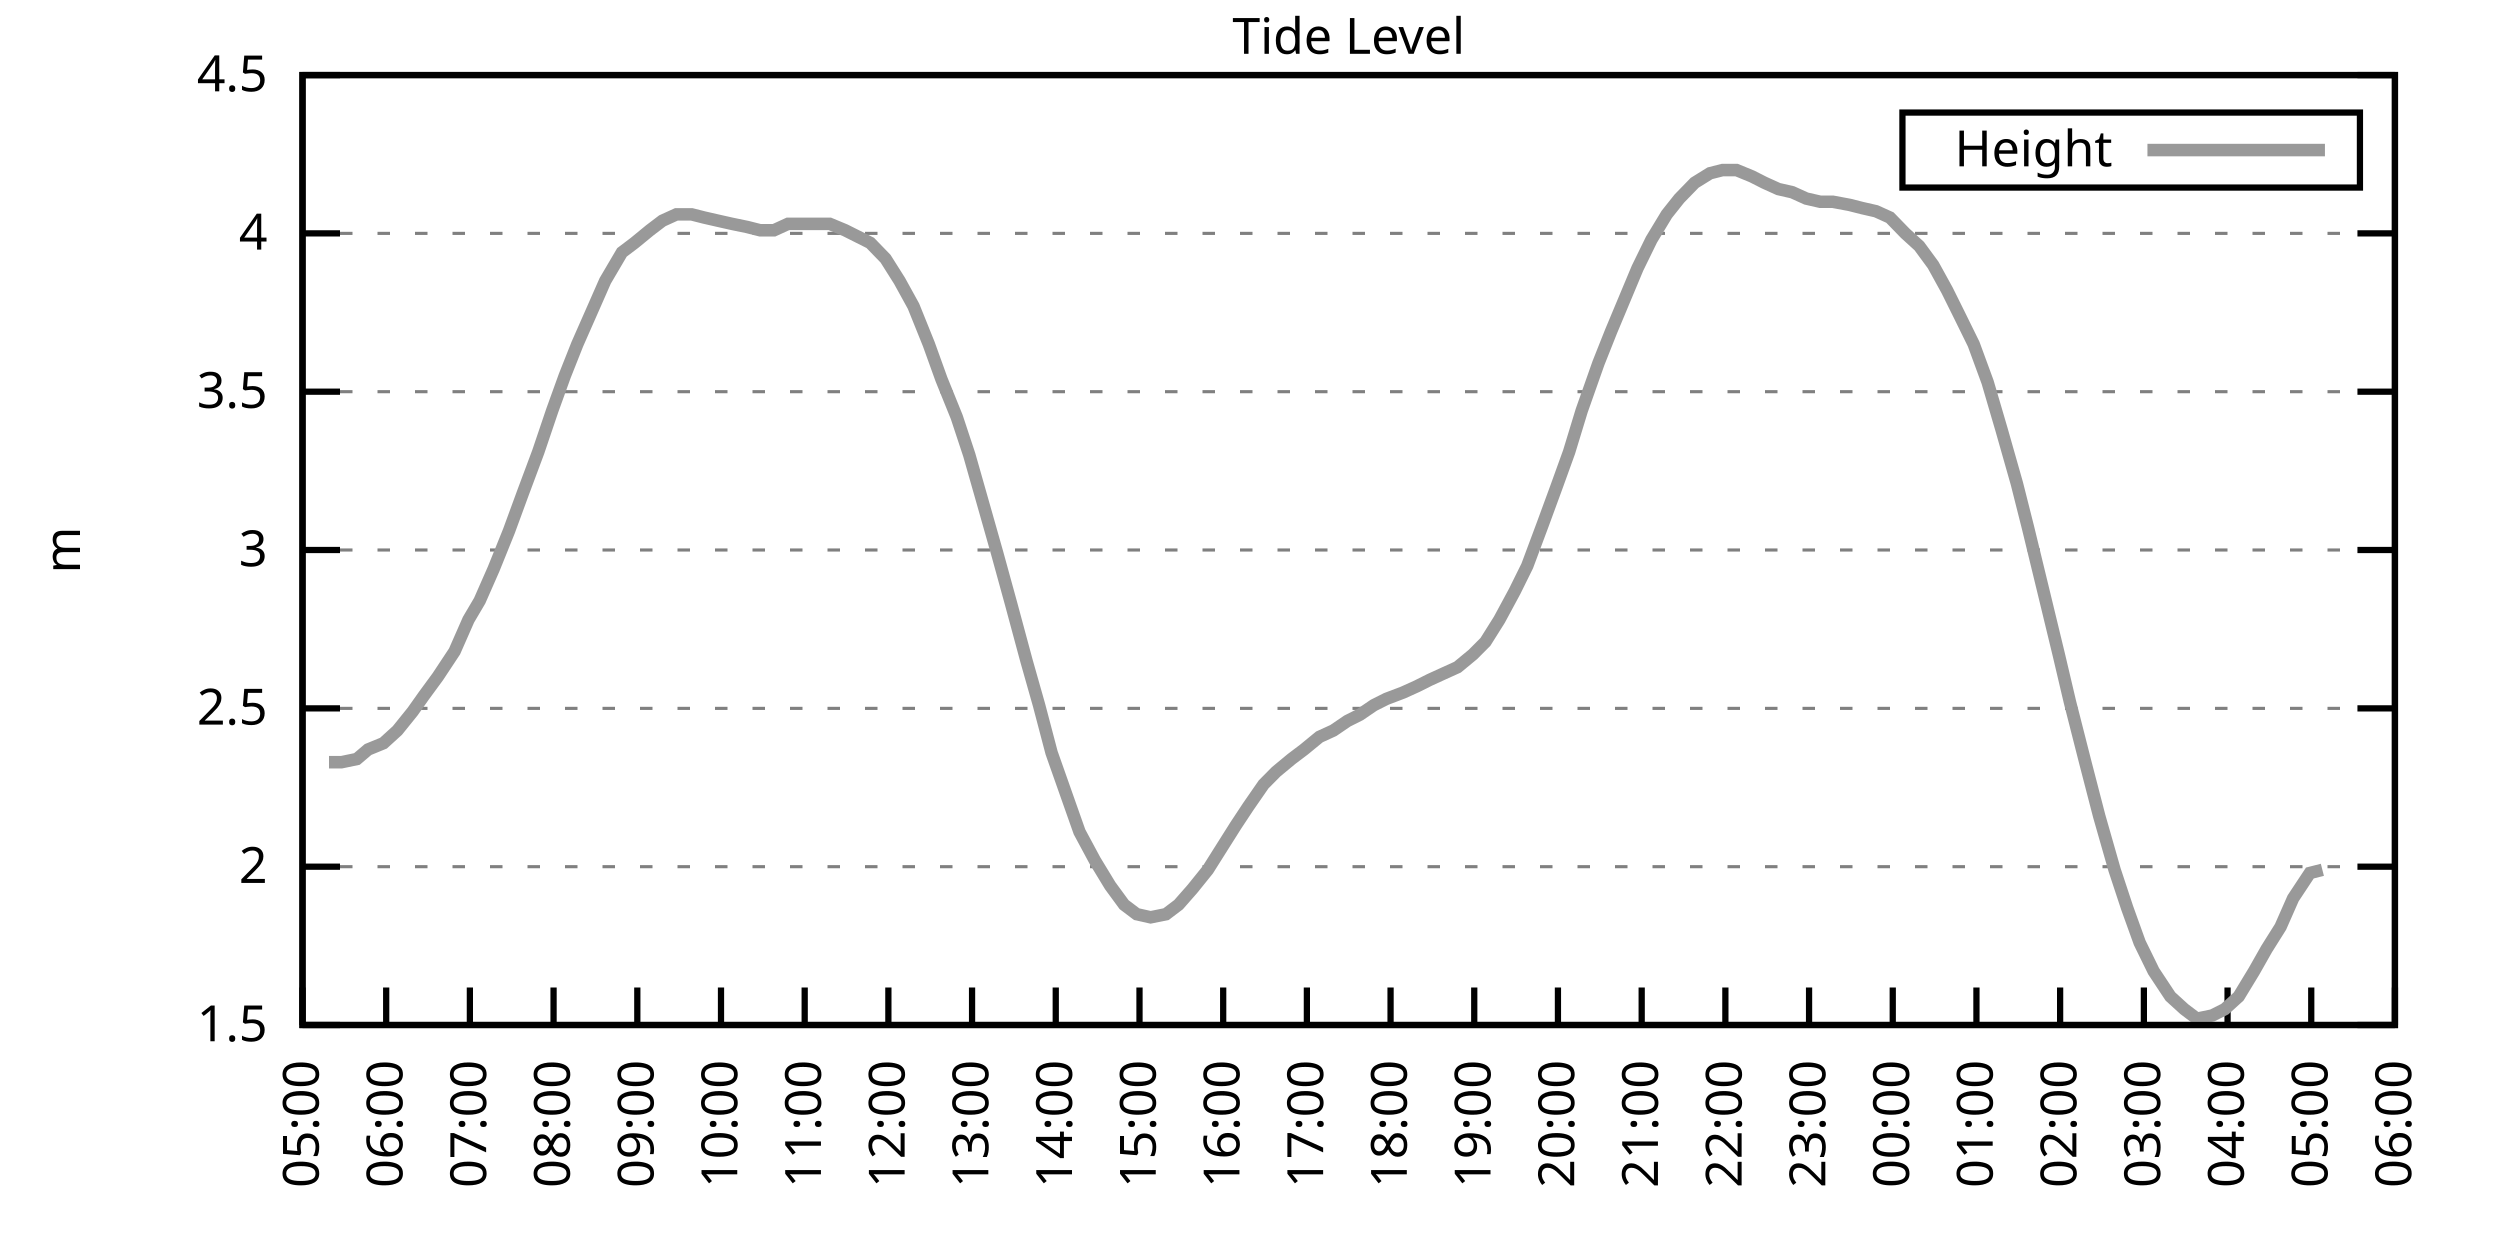
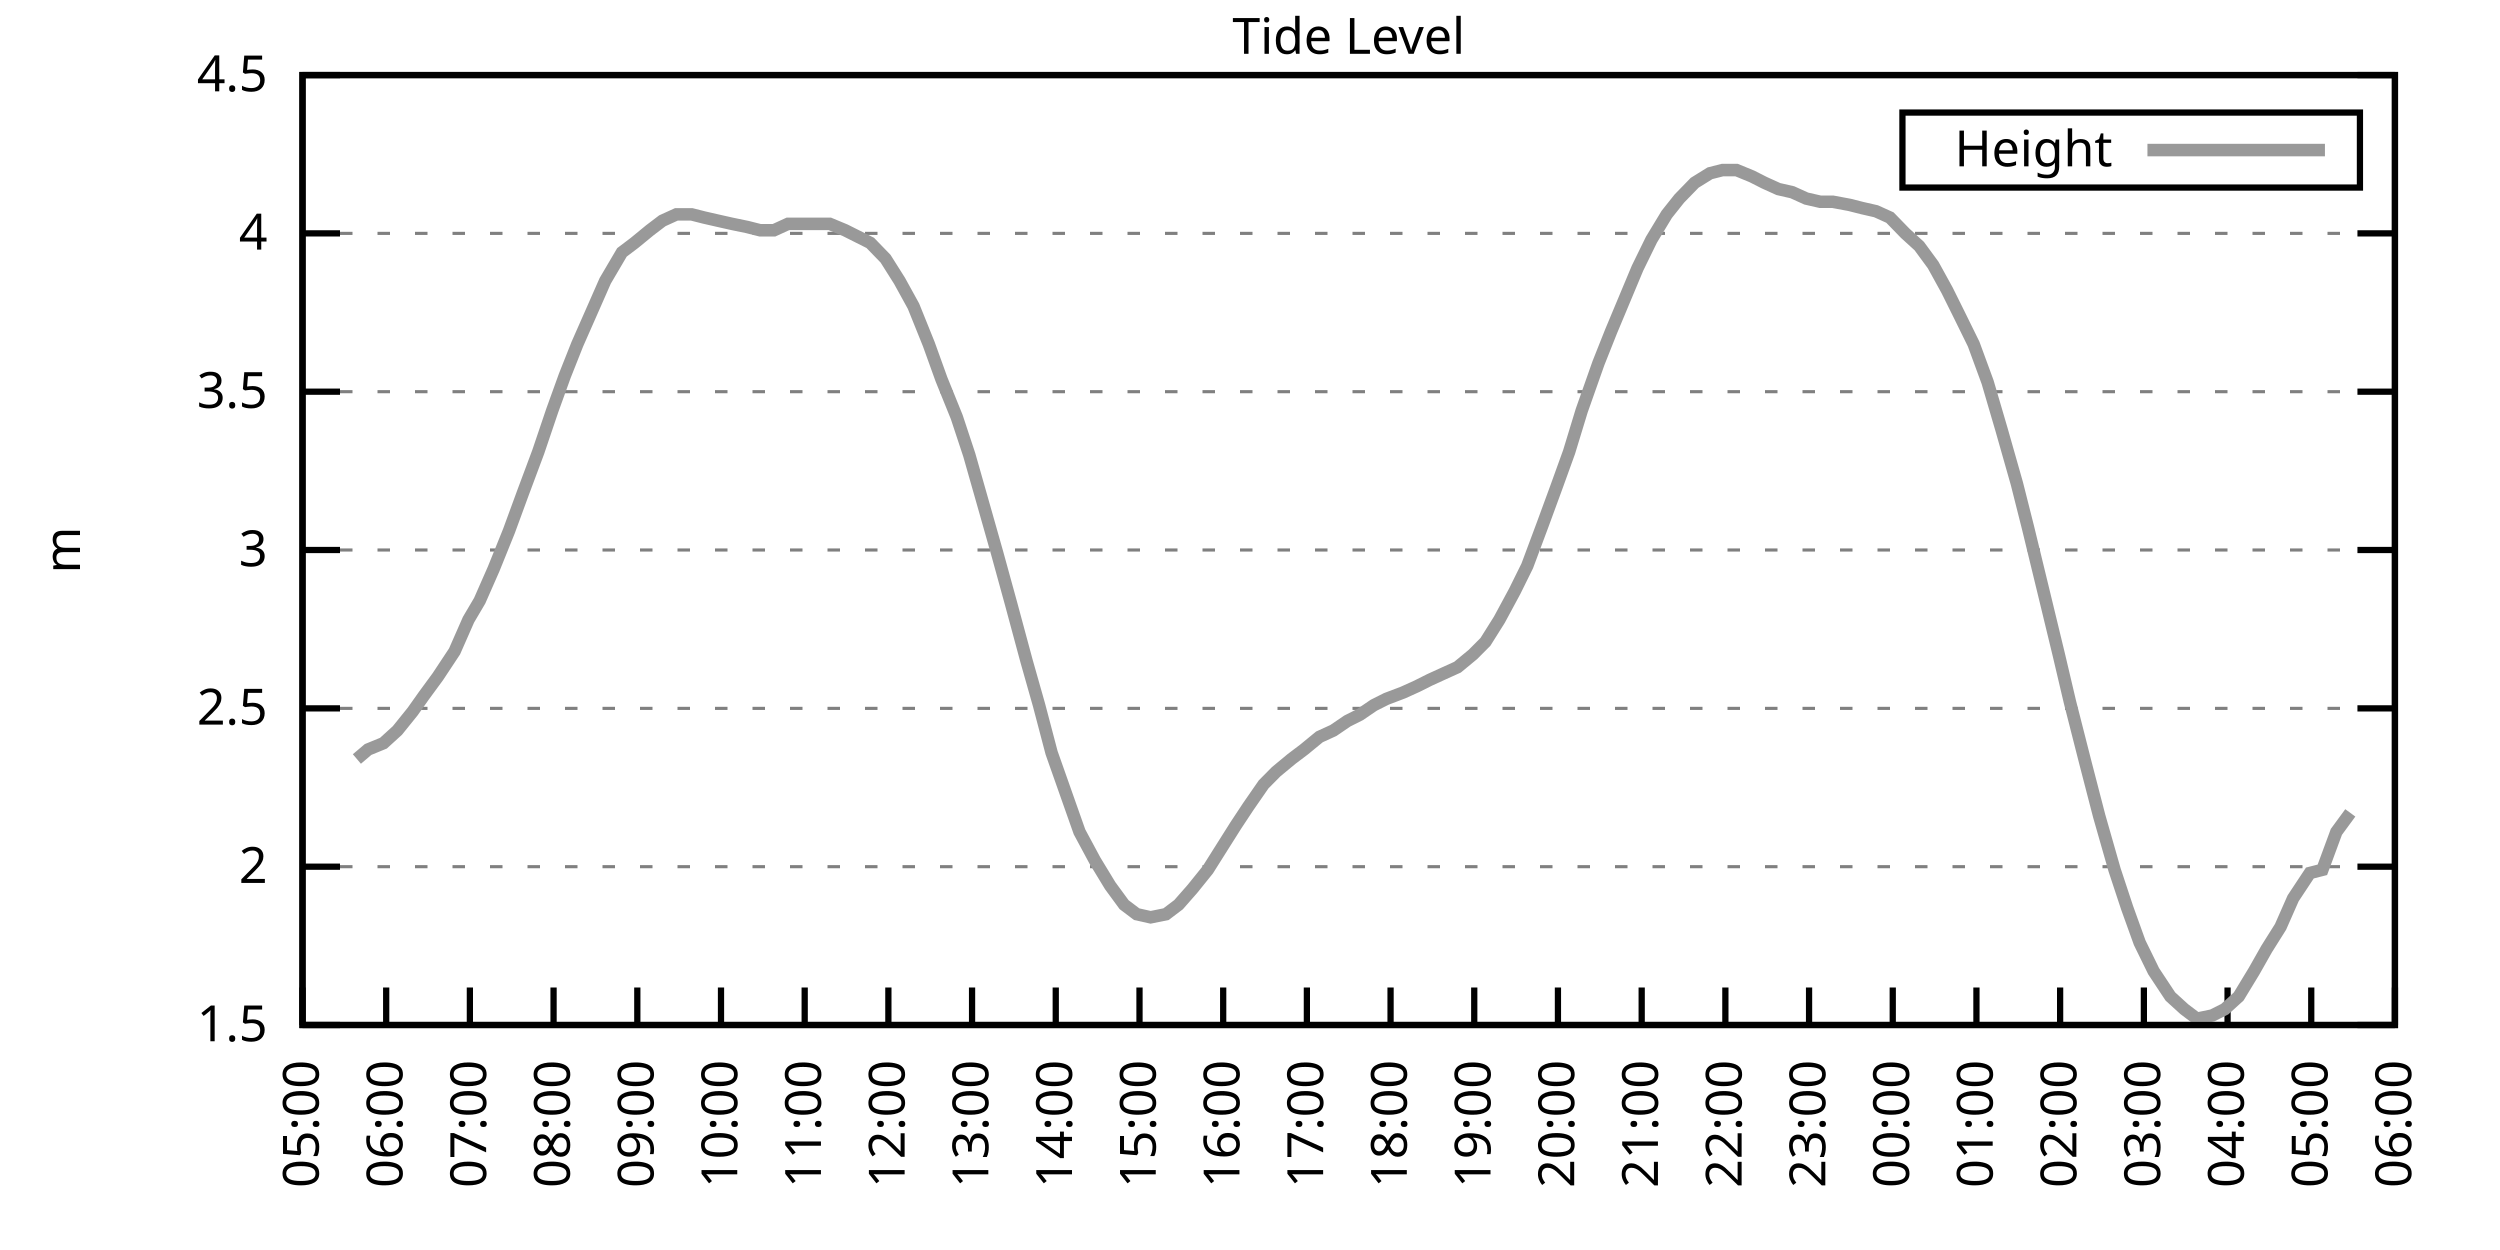
<svg xmlns="http://www.w3.org/2000/svg" xmlns:xlink="http://www.w3.org/1999/xlink" width="400" height="200" viewBox="0 0 400 200">
  <g id="gnuplot_canvas">
    <rect x="0" y="0" width="400" height="200" fill="none" />
    <defs>
      <circle id="gpDot" r="0.5" stroke-width="0.5" stroke="currentColor" />
      <path id="gpPt0" stroke-width="0.333" stroke="currentColor" d="M-1,0 h2 M0,-1 v2" />
      <path id="gpPt1" stroke-width="0.333" stroke="currentColor" d="M-1,-1 L1,1 M1,-1 L-1,1" />
      <path id="gpPt2" stroke-width="0.333" stroke="currentColor" d="M-1,0 L1,0 M0,-1 L0,1 M-1,-1 L1,1 M-1,1 L1,-1" />
      <rect id="gpPt3" stroke-width="0.333" stroke="currentColor" x="-1" y="-1" width="2" height="2" />
      <rect id="gpPt4" stroke-width="0.333" stroke="currentColor" fill="currentColor" x="-1" y="-1" width="2" height="2" />
      <circle id="gpPt5" stroke-width="0.333" stroke="currentColor" cx="0" cy="0" r="1" />
      <use xlink:href="#gpPt5" id="gpPt6" fill="currentColor" stroke="none" />
      <path id="gpPt7" stroke-width="0.333" stroke="currentColor" d="M0,-1.33 L-1.33,0.67 L1.33,0.67 z" />
      <use xlink:href="#gpPt7" id="gpPt8" fill="currentColor" stroke="none" />
      <use xlink:href="#gpPt7" id="gpPt9" stroke="currentColor" transform="rotate(180)" />
      <use xlink:href="#gpPt9" id="gpPt10" fill="currentColor" stroke="none" />
      <use xlink:href="#gpPt3" id="gpPt11" stroke="currentColor" transform="rotate(45)" />
      <use xlink:href="#gpPt11" id="gpPt12" fill="currentColor" stroke="none" />
      <path id="gpPt13" stroke-width="0.333" stroke="currentColor" d="M0,1.330 L1.265,0.411 L0.782,-1.067 L-0.782,-1.076 L-1.265,0.411 z" />
      <use xlink:href="#gpPt13" id="gpPt14" fill="currentColor" stroke="none" />
      <filter id="textbox" filterUnits="objectBoundingBox" x="0" y="0" height="1" width="1">
        <feFlood flood-color="white" flood-opacity="1" result="bgnd" />
        <feComposite in="SourceGraphic" in2="bgnd" operator="atop" />
      </filter>
      <filter id="greybox" filterUnits="objectBoundingBox" x="0" y="0" height="1" width="1">
        <feFlood flood-color="lightgrey" flood-opacity="1" result="grey" />
        <feComposite in="SourceGraphic" in2="grey" operator="atop" />
      </filter>
    </defs>
    <g fill="none" color="white" stroke="currentColor" stroke-width="1.00" stroke-linecap="butt" stroke-linejoin="miter">
</g>
    <g fill="none" color="black" stroke="currentColor" stroke-width="1.00" stroke-linecap="butt" stroke-linejoin="miter">
      <g stroke="none" shape-rendering="crispEdges">
        <polygon fill="rgb(255, 255, 255)" points="48.40,164.00 383.18,164.00 383.18,12.02 48.40,12.02 " />
      </g>
    </g>
    <g fill="none" color="black" stroke="currentColor" stroke-width="1.00" stroke-linecap="butt" stroke-linejoin="miter">
</g>
    <g fill="none" color="black" stroke="black" stroke-width="0.50" stroke-linecap="butt" stroke-linejoin="miter">
</g>
    <g fill="none" color="gray" stroke="currentColor" stroke-width="0.50" stroke-linecap="butt" stroke-linejoin="miter">
      <path stroke="gray" stroke-dasharray="2,4" class="gridline" d="M48.40,164.00 L383.19,164.00  " />
    </g>
    <g fill="none" color="gray" stroke="gray" stroke-width="1.00" stroke-linecap="butt" stroke-linejoin="miter">
</g>
    <g fill="none" color="black" stroke="currentColor" stroke-width="1.00" stroke-linecap="butt" stroke-linejoin="miter">
      <path stroke="black" d="M48.40,164.00 L54.40,164.00 M383.19,164.00 L377.19,164.00  " />
      <g transform="translate(42.80,166.60)" stroke="none" fill="black" font-family="Sans" font-size="8.00" text-anchor="end">
        <text>
          <tspan font-family="Sans"> 1.5</tspan>
        </text>
      </g>
    </g>
    <g fill="none" color="black" stroke="currentColor" stroke-width="1.00" stroke-linecap="butt" stroke-linejoin="miter">
</g>
    <g fill="none" color="black" stroke="black" stroke-width="0.50" stroke-linecap="butt" stroke-linejoin="miter">
</g>
    <g fill="none" color="gray" stroke="currentColor" stroke-width="0.50" stroke-linecap="butt" stroke-linejoin="miter">
      <path stroke="gray" stroke-dasharray="2,4" class="gridline" d="M48.40,138.67 L383.19,138.67  " />
    </g>
    <g fill="none" color="gray" stroke="gray" stroke-width="1.00" stroke-linecap="butt" stroke-linejoin="miter">
</g>
    <g fill="none" color="black" stroke="currentColor" stroke-width="1.00" stroke-linecap="butt" stroke-linejoin="miter">
      <path stroke="black" d="M48.40,138.67 L54.40,138.67 M383.19,138.67 L377.19,138.67  " />
      <g transform="translate(42.80,141.27)" stroke="none" fill="black" font-family="Sans" font-size="8.00" text-anchor="end">
        <text>
          <tspan font-family="Sans"> 2</tspan>
        </text>
      </g>
    </g>
    <g fill="none" color="black" stroke="currentColor" stroke-width="1.00" stroke-linecap="butt" stroke-linejoin="miter">
</g>
    <g fill="none" color="black" stroke="black" stroke-width="0.50" stroke-linecap="butt" stroke-linejoin="miter">
</g>
    <g fill="none" color="gray" stroke="currentColor" stroke-width="0.50" stroke-linecap="butt" stroke-linejoin="miter">
      <path stroke="gray" stroke-dasharray="2,4" class="gridline" d="M48.40,113.34 L383.19,113.34  " />
    </g>
    <g fill="none" color="gray" stroke="gray" stroke-width="1.00" stroke-linecap="butt" stroke-linejoin="miter">
</g>
    <g fill="none" color="black" stroke="currentColor" stroke-width="1.00" stroke-linecap="butt" stroke-linejoin="miter">
      <path stroke="black" d="M48.40,113.34 L54.40,113.34 M383.19,113.34 L377.19,113.34  " />
      <g transform="translate(42.80,115.94)" stroke="none" fill="black" font-family="Sans" font-size="8.00" text-anchor="end">
        <text>
          <tspan font-family="Sans"> 2.5</tspan>
        </text>
      </g>
    </g>
    <g fill="none" color="black" stroke="currentColor" stroke-width="1.00" stroke-linecap="butt" stroke-linejoin="miter">
</g>
    <g fill="none" color="black" stroke="black" stroke-width="0.50" stroke-linecap="butt" stroke-linejoin="miter">
</g>
    <g fill="none" color="gray" stroke="currentColor" stroke-width="0.50" stroke-linecap="butt" stroke-linejoin="miter">
      <path stroke="gray" stroke-dasharray="2,4" class="gridline" d="M48.40,88.00 L383.19,88.00  " />
    </g>
    <g fill="none" color="gray" stroke="gray" stroke-width="1.00" stroke-linecap="butt" stroke-linejoin="miter">
</g>
    <g fill="none" color="black" stroke="currentColor" stroke-width="1.00" stroke-linecap="butt" stroke-linejoin="miter">
      <path stroke="black" d="M48.40,88.00 L54.40,88.00 M383.19,88.00 L377.19,88.00  " />
      <g transform="translate(42.80,90.60)" stroke="none" fill="black" font-family="Sans" font-size="8.00" text-anchor="end">
        <text>
          <tspan font-family="Sans"> 3</tspan>
        </text>
      </g>
    </g>
    <g fill="none" color="black" stroke="currentColor" stroke-width="1.00" stroke-linecap="butt" stroke-linejoin="miter">
</g>
    <g fill="none" color="black" stroke="black" stroke-width="0.50" stroke-linecap="butt" stroke-linejoin="miter">
</g>
    <g fill="none" color="gray" stroke="currentColor" stroke-width="0.50" stroke-linecap="butt" stroke-linejoin="miter">
      <path stroke="gray" stroke-dasharray="2,4" class="gridline" d="M48.40,62.67 L383.19,62.67  " />
    </g>
    <g fill="none" color="gray" stroke="gray" stroke-width="1.00" stroke-linecap="butt" stroke-linejoin="miter">
</g>
    <g fill="none" color="black" stroke="currentColor" stroke-width="1.00" stroke-linecap="butt" stroke-linejoin="miter">
      <path stroke="black" d="M48.40,62.67 L54.40,62.67 M383.19,62.67 L377.19,62.67  " />
      <g transform="translate(42.80,65.27)" stroke="none" fill="black" font-family="Sans" font-size="8.00" text-anchor="end">
        <text>
          <tspan font-family="Sans"> 3.5</tspan>
        </text>
      </g>
    </g>
    <g fill="none" color="black" stroke="currentColor" stroke-width="1.00" stroke-linecap="butt" stroke-linejoin="miter">
</g>
    <g fill="none" color="black" stroke="black" stroke-width="0.50" stroke-linecap="butt" stroke-linejoin="miter">
</g>
    <g fill="none" color="gray" stroke="currentColor" stroke-width="0.50" stroke-linecap="butt" stroke-linejoin="miter">
      <path stroke="gray" stroke-dasharray="2,4" class="gridline" d="M48.40,37.34 L383.19,37.34  " />
    </g>
    <g fill="none" color="gray" stroke="gray" stroke-width="1.00" stroke-linecap="butt" stroke-linejoin="miter">
</g>
    <g fill="none" color="black" stroke="currentColor" stroke-width="1.00" stroke-linecap="butt" stroke-linejoin="miter">
      <path stroke="black" d="M48.40,37.34 L54.40,37.34 M383.19,37.34 L377.19,37.34  " />
      <g transform="translate(42.80,39.94)" stroke="none" fill="black" font-family="Sans" font-size="8.00" text-anchor="end">
        <text>
          <tspan font-family="Sans"> 4</tspan>
        </text>
      </g>
    </g>
    <g fill="none" color="black" stroke="currentColor" stroke-width="1.00" stroke-linecap="butt" stroke-linejoin="miter">
</g>
    <g fill="none" color="black" stroke="black" stroke-width="0.50" stroke-linecap="butt" stroke-linejoin="miter">
</g>
    <g fill="none" color="gray" stroke="currentColor" stroke-width="0.50" stroke-linecap="butt" stroke-linejoin="miter">
      <path stroke="gray" stroke-dasharray="2,4" class="gridline" d="M48.40,12.01 L383.19,12.01  " />
    </g>
    <g fill="none" color="gray" stroke="gray" stroke-width="1.00" stroke-linecap="butt" stroke-linejoin="miter">
</g>
    <g fill="none" color="black" stroke="currentColor" stroke-width="1.00" stroke-linecap="butt" stroke-linejoin="miter">
      <path stroke="black" d="M48.40,12.01 L54.40,12.01 M383.19,12.01 L377.19,12.01  " />
      <g transform="translate(42.80,14.61)" stroke="none" fill="black" font-family="Sans" font-size="8.00" text-anchor="end">
        <text>
          <tspan font-family="Sans"> 4.5</tspan>
        </text>
      </g>
    </g>
    <g fill="none" color="black" stroke="currentColor" stroke-width="1.00" stroke-linecap="butt" stroke-linejoin="miter">
      <path stroke="black" d="M48.40,164.00 L48.40,158.00  " />
      <g transform="translate(51.00,169.60) rotate(270.00)" stroke="none" fill="black" font-family="Sans" font-size="8.00" text-anchor="end">
        <text>
          <tspan font-family="Sans">05:00</tspan>
        </text>
      </g>
    </g>
    <g fill="none" color="black" stroke="currentColor" stroke-width="1.00" stroke-linecap="butt" stroke-linejoin="miter">
      <path stroke="black" d="M61.79,164.00 L61.79,158.00  " />
      <g transform="translate(64.39,169.60) rotate(270.00)" stroke="none" fill="black" font-family="Sans" font-size="8.00" text-anchor="end">
        <text>
          <tspan font-family="Sans">06:00</tspan>
        </text>
      </g>
    </g>
    <g fill="none" color="black" stroke="currentColor" stroke-width="1.00" stroke-linecap="butt" stroke-linejoin="miter">
      <path stroke="black" d="M75.18,164.00 L75.18,158.00  " />
      <g transform="translate(77.78,169.60) rotate(270.00)" stroke="none" fill="black" font-family="Sans" font-size="8.00" text-anchor="end">
        <text>
          <tspan font-family="Sans">07:00</tspan>
        </text>
      </g>
    </g>
    <g fill="none" color="black" stroke="currentColor" stroke-width="1.00" stroke-linecap="butt" stroke-linejoin="miter">
      <path stroke="black" d="M88.57,164.00 L88.57,158.00  " />
      <g transform="translate(91.17,169.60) rotate(270.00)" stroke="none" fill="black" font-family="Sans" font-size="8.00" text-anchor="end">
        <text>
          <tspan font-family="Sans">08:00</tspan>
        </text>
      </g>
    </g>
    <g fill="none" color="black" stroke="currentColor" stroke-width="1.00" stroke-linecap="butt" stroke-linejoin="miter">
      <path stroke="black" d="M101.97,164.00 L101.97,158.00  " />
      <g transform="translate(104.57,169.60) rotate(270.00)" stroke="none" fill="black" font-family="Sans" font-size="8.00" text-anchor="end">
        <text>
          <tspan font-family="Sans">09:00</tspan>
        </text>
      </g>
    </g>
    <g fill="none" color="black" stroke="currentColor" stroke-width="1.00" stroke-linecap="butt" stroke-linejoin="miter">
      <path stroke="black" d="M115.36,164.00 L115.36,158.00  " />
      <g transform="translate(117.96,169.60) rotate(270.00)" stroke="none" fill="black" font-family="Sans" font-size="8.00" text-anchor="end">
        <text>
          <tspan font-family="Sans">10:00</tspan>
        </text>
      </g>
    </g>
    <g fill="none" color="black" stroke="currentColor" stroke-width="1.00" stroke-linecap="butt" stroke-linejoin="miter">
      <path stroke="black" d="M128.75,164.00 L128.75,158.00  " />
      <g transform="translate(131.35,169.60) rotate(270.00)" stroke="none" fill="black" font-family="Sans" font-size="8.00" text-anchor="end">
        <text>
          <tspan font-family="Sans">11:00</tspan>
        </text>
      </g>
    </g>
    <g fill="none" color="black" stroke="currentColor" stroke-width="1.00" stroke-linecap="butt" stroke-linejoin="miter">
      <path stroke="black" d="M142.14,164.00 L142.14,158.00  " />
      <g transform="translate(144.74,169.60) rotate(270.00)" stroke="none" fill="black" font-family="Sans" font-size="8.00" text-anchor="end">
        <text>
          <tspan font-family="Sans">12:00</tspan>
        </text>
      </g>
    </g>
    <g fill="none" color="black" stroke="currentColor" stroke-width="1.00" stroke-linecap="butt" stroke-linejoin="miter">
      <path stroke="black" d="M155.53,164.00 L155.53,158.00  " />
      <g transform="translate(158.13,169.60) rotate(270.00)" stroke="none" fill="black" font-family="Sans" font-size="8.00" text-anchor="end">
        <text>
          <tspan font-family="Sans">13:00</tspan>
        </text>
      </g>
    </g>
    <g fill="none" color="black" stroke="currentColor" stroke-width="1.00" stroke-linecap="butt" stroke-linejoin="miter">
      <path stroke="black" d="M168.92,164.00 L168.92,158.00  " />
      <g transform="translate(171.52,169.60) rotate(270.00)" stroke="none" fill="black" font-family="Sans" font-size="8.00" text-anchor="end">
        <text>
          <tspan font-family="Sans">14:00</tspan>
        </text>
      </g>
    </g>
    <g fill="none" color="black" stroke="currentColor" stroke-width="1.00" stroke-linecap="butt" stroke-linejoin="miter">
      <path stroke="black" d="M182.32,164.00 L182.32,158.00  " />
      <g transform="translate(184.92,169.60) rotate(270.00)" stroke="none" fill="black" font-family="Sans" font-size="8.00" text-anchor="end">
        <text>
          <tspan font-family="Sans">15:00</tspan>
        </text>
      </g>
    </g>
    <g fill="none" color="black" stroke="currentColor" stroke-width="1.00" stroke-linecap="butt" stroke-linejoin="miter">
      <path stroke="black" d="M195.71,164.00 L195.71,158.00  " />
      <g transform="translate(198.31,169.60) rotate(270.00)" stroke="none" fill="black" font-family="Sans" font-size="8.00" text-anchor="end">
        <text>
          <tspan font-family="Sans">16:00</tspan>
        </text>
      </g>
    </g>
    <g fill="none" color="black" stroke="currentColor" stroke-width="1.00" stroke-linecap="butt" stroke-linejoin="miter">
      <path stroke="black" d="M209.10,164.00 L209.10,158.00  " />
      <g transform="translate(211.70,169.60) rotate(270.00)" stroke="none" fill="black" font-family="Sans" font-size="8.00" text-anchor="end">
        <text>
          <tspan font-family="Sans">17:00</tspan>
        </text>
      </g>
    </g>
    <g fill="none" color="black" stroke="currentColor" stroke-width="1.00" stroke-linecap="butt" stroke-linejoin="miter">
      <path stroke="black" d="M222.49,164.00 L222.49,158.00  " />
      <g transform="translate(225.09,169.60) rotate(270.00)" stroke="none" fill="black" font-family="Sans" font-size="8.00" text-anchor="end">
        <text>
          <tspan font-family="Sans">18:00</tspan>
        </text>
      </g>
    </g>
    <g fill="none" color="black" stroke="currentColor" stroke-width="1.00" stroke-linecap="butt" stroke-linejoin="miter">
      <path stroke="black" d="M235.88,164.00 L235.88,158.00  " />
      <g transform="translate(238.48,169.60) rotate(270.00)" stroke="none" fill="black" font-family="Sans" font-size="8.00" text-anchor="end">
        <text>
          <tspan font-family="Sans">19:00</tspan>
        </text>
      </g>
    </g>
    <g fill="none" color="black" stroke="currentColor" stroke-width="1.00" stroke-linecap="butt" stroke-linejoin="miter">
      <path stroke="black" d="M249.27,164.00 L249.27,158.00  " />
      <g transform="translate(251.87,169.60) rotate(270.00)" stroke="none" fill="black" font-family="Sans" font-size="8.00" text-anchor="end">
        <text>
          <tspan font-family="Sans">20:00</tspan>
        </text>
      </g>
    </g>
    <g fill="none" color="black" stroke="currentColor" stroke-width="1.00" stroke-linecap="butt" stroke-linejoin="miter">
      <path stroke="black" d="M262.67,164.00 L262.67,158.00  " />
      <g transform="translate(265.27,169.60) rotate(270.00)" stroke="none" fill="black" font-family="Sans" font-size="8.00" text-anchor="end">
        <text>
          <tspan font-family="Sans">21:00</tspan>
        </text>
      </g>
    </g>
    <g fill="none" color="black" stroke="currentColor" stroke-width="1.00" stroke-linecap="butt" stroke-linejoin="miter">
      <path stroke="black" d="M276.06,164.00 L276.06,158.00  " />
      <g transform="translate(278.66,169.60) rotate(270.00)" stroke="none" fill="black" font-family="Sans" font-size="8.00" text-anchor="end">
        <text>
          <tspan font-family="Sans">22:00</tspan>
        </text>
      </g>
    </g>
    <g fill="none" color="black" stroke="currentColor" stroke-width="1.00" stroke-linecap="butt" stroke-linejoin="miter">
      <path stroke="black" d="M289.45,164.00 L289.45,158.00  " />
      <g transform="translate(292.05,169.60) rotate(270.00)" stroke="none" fill="black" font-family="Sans" font-size="8.00" text-anchor="end">
        <text>
          <tspan font-family="Sans">23:00</tspan>
        </text>
      </g>
    </g>
    <g fill="none" color="black" stroke="currentColor" stroke-width="1.00" stroke-linecap="butt" stroke-linejoin="miter">
      <path stroke="black" d="M302.84,164.00 L302.84,158.00  " />
      <g transform="translate(305.44,169.60) rotate(270.00)" stroke="none" fill="black" font-family="Sans" font-size="8.00" text-anchor="end">
        <text>
          <tspan font-family="Sans">00:00</tspan>
        </text>
      </g>
    </g>
    <g fill="none" color="black" stroke="currentColor" stroke-width="1.00" stroke-linecap="butt" stroke-linejoin="miter">
      <path stroke="black" d="M316.23,164.00 L316.23,158.00  " />
      <g transform="translate(318.83,169.60) rotate(270.00)" stroke="none" fill="black" font-family="Sans" font-size="8.00" text-anchor="end">
        <text>
          <tspan font-family="Sans">01:00</tspan>
        </text>
      </g>
    </g>
    <g fill="none" color="black" stroke="currentColor" stroke-width="1.00" stroke-linecap="butt" stroke-linejoin="miter">
      <path stroke="black" d="M329.62,164.00 L329.62,158.00  " />
      <g transform="translate(332.22,169.60) rotate(270.00)" stroke="none" fill="black" font-family="Sans" font-size="8.00" text-anchor="end">
        <text>
          <tspan font-family="Sans">02:00</tspan>
        </text>
      </g>
    </g>
    <g fill="none" color="black" stroke="currentColor" stroke-width="1.00" stroke-linecap="butt" stroke-linejoin="miter">
      <path stroke="black" d="M343.02,164.00 L343.02,158.00  " />
      <g transform="translate(345.62,169.60) rotate(270.00)" stroke="none" fill="black" font-family="Sans" font-size="8.00" text-anchor="end">
        <text>
          <tspan font-family="Sans">03:00</tspan>
        </text>
      </g>
    </g>
    <g fill="none" color="black" stroke="currentColor" stroke-width="1.00" stroke-linecap="butt" stroke-linejoin="miter">
      <path stroke="black" d="M356.41,164.00 L356.41,158.00  " />
      <g transform="translate(359.01,169.60) rotate(270.00)" stroke="none" fill="black" font-family="Sans" font-size="8.00" text-anchor="end">
        <text>
          <tspan font-family="Sans">04:00</tspan>
        </text>
      </g>
    </g>
    <g fill="none" color="black" stroke="currentColor" stroke-width="1.00" stroke-linecap="butt" stroke-linejoin="miter">
      <path stroke="black" d="M369.80,164.00 L369.80,158.00  " />
      <g transform="translate(372.40,169.60) rotate(270.00)" stroke="none" fill="black" font-family="Sans" font-size="8.00" text-anchor="end">
        <text>
          <tspan font-family="Sans">05:00</tspan>
        </text>
      </g>
    </g>
    <g fill="none" color="black" stroke="currentColor" stroke-width="1.00" stroke-linecap="butt" stroke-linejoin="miter">
      <path stroke="black" d="M383.19,164.00 L383.19,158.00  " />
      <g transform="translate(385.79,169.60) rotate(270.00)" stroke="none" fill="black" font-family="Sans" font-size="8.00" text-anchor="end">
        <text>
          <tspan font-family="Sans">06:00</tspan>
        </text>
      </g>
    </g>
    <g fill="none" color="black" stroke="currentColor" stroke-width="1.00" stroke-linecap="butt" stroke-linejoin="miter">
</g>
    <g fill="none" color="black" stroke="currentColor" stroke-width="1.00" stroke-linecap="butt" stroke-linejoin="miter">
      <path stroke="black" d="M48.40,12.01 L48.40,164.00 L383.19,164.00 L383.19,12.01 L48.40,12.01 Z  " />
    </g>
    <g fill="none" color="black" stroke="currentColor" stroke-width="1.00" stroke-linecap="butt" stroke-linejoin="miter">
</g>
    <g fill="none" color="black" stroke="currentColor" stroke-width="1.00" stroke-linecap="butt" stroke-linejoin="miter">
      <path stroke="black" d="M304.39,30.01 L304.39,18.01 L377.59,18.01 L377.59,30.01 L304.39,30.01 Z  " />
    </g>
    <g id="Tide_level_plot_1">
      <g fill="none" color="white" stroke="black" stroke-width="2.00" stroke-linecap="butt" stroke-linejoin="miter">
</g>
      <g fill="none" color="black" stroke="currentColor" stroke-width="2.00" stroke-linecap="butt" stroke-linejoin="miter">
        <g transform="translate(337.99,26.61)" stroke="none" fill="black" font-family="Sans" font-size="8.00" text-anchor="end">
          <text>
            <tspan font-family="Sans">Height</tspan>
          </text>
        </g>
      </g>
      <g fill="none" color="black" stroke="currentColor" stroke-width="2.00" stroke-linecap="butt" stroke-linejoin="miter">
-         <path stroke="rgb(153, 153, 153)" d="M343.59,24.01 L371.99,24.01 M52.64,121.95 L54.65,121.95 L57.10,121.44 L58.89,119.92 L61.35,118.91 L63.58,116.88   L66.03,113.84 L67.82,111.31 L70.05,108.27 L72.73,104.22 L74.96,99.15 L76.75,96.11 L78.98,91.04 L81.43,84.97   L83.66,78.89 L86.12,72.30 L88.35,65.71 L90.36,60.14 L92.37,55.07 L95.05,48.99 L96.83,44.94 L99.51,40.38   L101.52,38.86 L103.98,36.84 L105.98,35.32 L108.22,34.30 L110.67,34.30 L112.68,34.81 L114.91,35.32 L117.14,35.82   L119.60,36.33 L121.61,36.84 L123.84,36.84 L126.07,35.82 L128.53,35.82 L130.54,35.82 L132.77,35.82 L135.22,36.84   L137.23,37.85 L139.24,38.86 L141.69,41.39 L143.93,44.94 L146.16,48.99 L148.61,55.07 L150.62,60.65 L153.08,66.73   L155.09,72.81 L157.54,81.42 L159.55,88.51 L161.78,96.62 L164.24,105.74 L166.25,112.83 L168.25,120.43 L170.93,128.03   L172.72,133.10 L175.17,137.66 L177.63,141.71 L179.86,144.75 L181.87,146.27 L184.10,146.77 L186.56,146.27 L188.57,144.75   L190.80,142.21 L193.25,139.17 L195.48,135.63 L197.72,132.08 L199.73,129.04 L202.18,125.50 L204.19,123.47 L206.64,121.44   L208.65,119.92 L211.11,117.90 L213.34,116.88 L215.57,115.36 L217.58,114.35 L219.81,112.83 L221.82,111.82 L224.50,110.80   L226.73,109.79 L228.74,108.78 L230.97,107.76 L233.20,106.75 L235.66,104.72 L237.67,102.70 L239.90,99.15 L242.36,94.59   L244.36,90.54 L246.82,83.95 L249.05,77.87 L251.06,72.30 L253.07,65.71 L255.75,58.11 L257.76,53.05 L262.00,42.91   L264.23,38.35 L266.68,34.30 L268.69,31.77 L271.15,29.24 L273.60,27.72 L275.61,27.21 L277.84,27.21 L280.30,28.22   L282.31,29.24 L284.54,30.25 L286.77,30.76 L289.00,31.77 L291.23,32.28 L293.24,32.28 L295.92,32.78 L297.93,33.29   L300.16,33.80 L302.39,34.81 L304.85,37.34 L307.08,39.37 L309.31,42.41 L311.54,46.46 L313.55,50.51 L315.79,55.07   L318.02,61.15 L320.25,68.75 L322.70,77.37 L324.49,84.46 L326.95,94.59 L329.40,104.72 L331.19,112.32 L333.64,121.95   L335.87,130.56 L338.33,139.17 L340.34,145.25 L342.35,150.83 L344.58,155.39 L347.26,159.44 L349.49,161.47 L351.50,162.99   L353.95,162.48 L355.96,161.47 L358.19,159.44 L360.65,155.39 L362.66,151.84 L364.89,148.29 L366.90,143.73 L369.58,139.68   L371.58,139.17  " />
+         <path stroke="rgb(153, 153, 153)" d="M343.59,24.01 L371.99,24.01 M57.10,121.44 L58.89,119.92 L61.35,118.91 L63.58,116.88 L66.03,113.84 L67.82,111.31   L70.05,108.27 L72.73,104.22 L74.96,99.15 L76.75,96.11 L78.98,91.04 L81.43,84.97 L83.66,78.89 L86.12,72.30   L88.35,65.71 L90.36,60.14 L92.37,55.07 L95.05,48.99 L96.83,44.94 L99.51,40.38 L101.52,38.86 L103.98,36.84   L105.98,35.32 L108.22,34.30 L110.67,34.30 L112.68,34.81 L114.91,35.32 L117.14,35.82 L119.60,36.33 L121.61,36.84   L123.84,36.84 L126.07,35.82 L128.53,35.82 L130.54,35.82 L132.77,35.82 L135.22,36.84 L137.23,37.85 L139.24,38.86   L141.69,41.39 L143.93,44.94 L146.16,48.99 L148.61,55.07 L150.62,60.65 L153.08,66.73 L155.09,72.81 L157.54,81.42   L159.55,88.51 L161.78,96.62 L164.24,105.74 L166.25,112.83 L168.25,120.43 L170.93,128.03 L172.72,133.10 L175.17,137.66   L177.63,141.71 L179.86,144.75 L181.87,146.27 L184.10,146.77 L186.56,146.27 L188.57,144.75 L190.80,142.21 L193.25,139.17   L195.48,135.63 L197.72,132.08 L199.73,129.04 L202.18,125.50 L204.19,123.47 L206.64,121.44 L208.65,119.92 L211.11,117.90   L213.34,116.88 L215.57,115.36 L217.58,114.35 L219.81,112.83 L221.82,111.82 L224.50,110.80 L226.73,109.79 L228.74,108.78   L230.97,107.76 L233.20,106.75 L235.66,104.72 L237.67,102.70 L239.90,99.15 L242.36,94.59 L244.36,90.54 L246.82,83.95   L249.05,77.87 L251.06,72.30 L253.07,65.71 L255.75,58.11 L257.76,53.05 L262.00,42.91 L264.23,38.35 L266.68,34.30   L268.69,31.77 L271.15,29.24 L273.60,27.72 L275.61,27.21 L277.84,27.21 L280.30,28.22 L282.31,29.24 L284.54,30.25   L286.77,30.76 L289.00,31.77 L291.23,32.28 L293.24,32.28 L295.92,32.78 L297.93,33.29 L300.16,33.80 L302.39,34.81   L304.85,37.34 L307.08,39.37 L309.31,42.41 L311.54,46.46 L313.55,50.51 L315.79,55.07 L318.02,61.15 L320.25,68.75   L322.70,77.37 L324.49,84.46 L326.95,94.59 L329.40,104.72 L331.19,112.32 L333.64,121.95 L335.87,130.56 L338.33,139.17   L340.34,145.25 L342.35,150.83 L344.58,155.39 L347.26,159.44 L349.49,161.47 L351.50,162.99 L353.95,162.48 L355.96,161.47   L358.19,159.44 L360.65,155.39 L362.66,151.84 L364.89,148.29 L366.90,143.73 L369.58,139.68 L371.58,139.17 L373.82,133.10   L376.05,130.06  " />
      </g>
    </g>
    <g fill="none" color="black" stroke="currentColor" stroke-width="2.00" stroke-linecap="butt" stroke-linejoin="miter">
</g>
    <g fill="none" color="black" stroke="black" stroke-width="1.00" stroke-linecap="butt" stroke-linejoin="miter">
</g>
    <g fill="none" color="black" stroke="currentColor" stroke-width="1.00" stroke-linecap="butt" stroke-linejoin="miter">
      <path stroke="black" d="M48.40,12.01 L48.40,164.00 L383.19,164.00 L383.19,12.01 L48.40,12.01 Z  " />
      <g transform="translate(12.80,88.01) rotate(270.00)" stroke="none" fill="black" font-family="Sans" font-size="8.00" text-anchor="middle">
        <text>
          <tspan font-family="Sans">m</tspan>
        </text>
      </g>
    </g>
    <g fill="none" color="black" stroke="currentColor" stroke-width="1.00" stroke-linecap="butt" stroke-linejoin="miter">
</g>
    <g fill="none" color="black" stroke="currentColor" stroke-width="1.00" stroke-linecap="butt" stroke-linejoin="miter">
      <g transform="translate(215.79,8.61)" stroke="none" fill="black" font-family="Sans" font-size="8.00" text-anchor="middle">
        <text>
          <tspan font-family="Sans">Tide Level</tspan>
        </text>
      </g>
    </g>
    <g fill="none" color="black" stroke="currentColor" stroke-width="1.00" stroke-linecap="butt" stroke-linejoin="miter">
</g>
  </g>
</svg>
